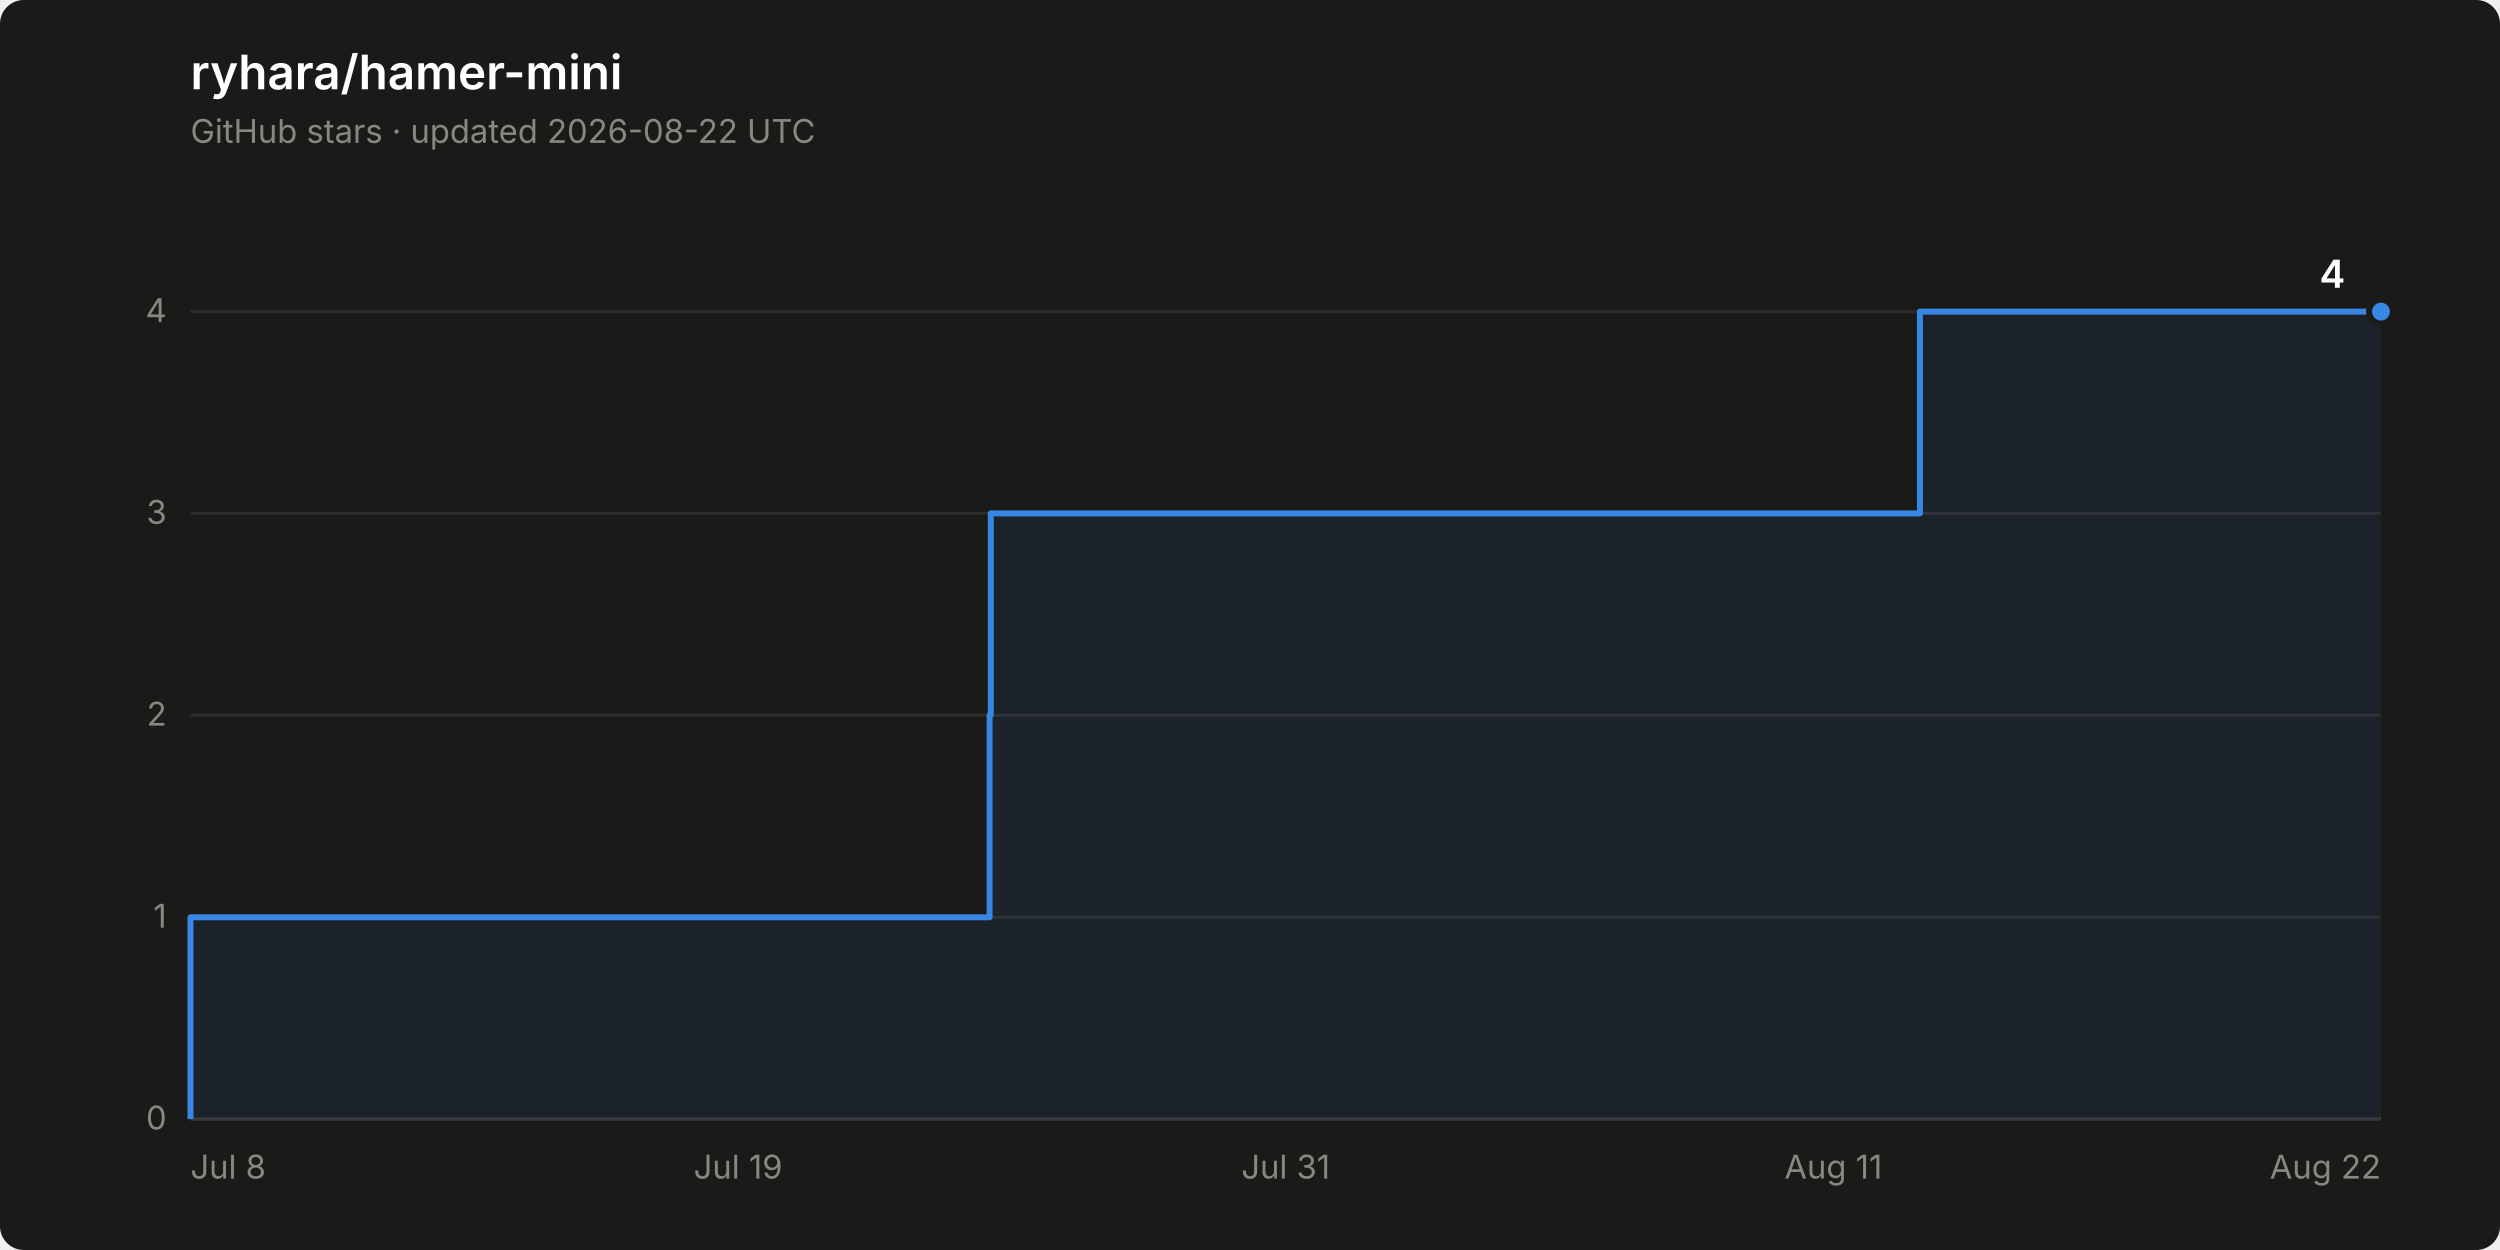
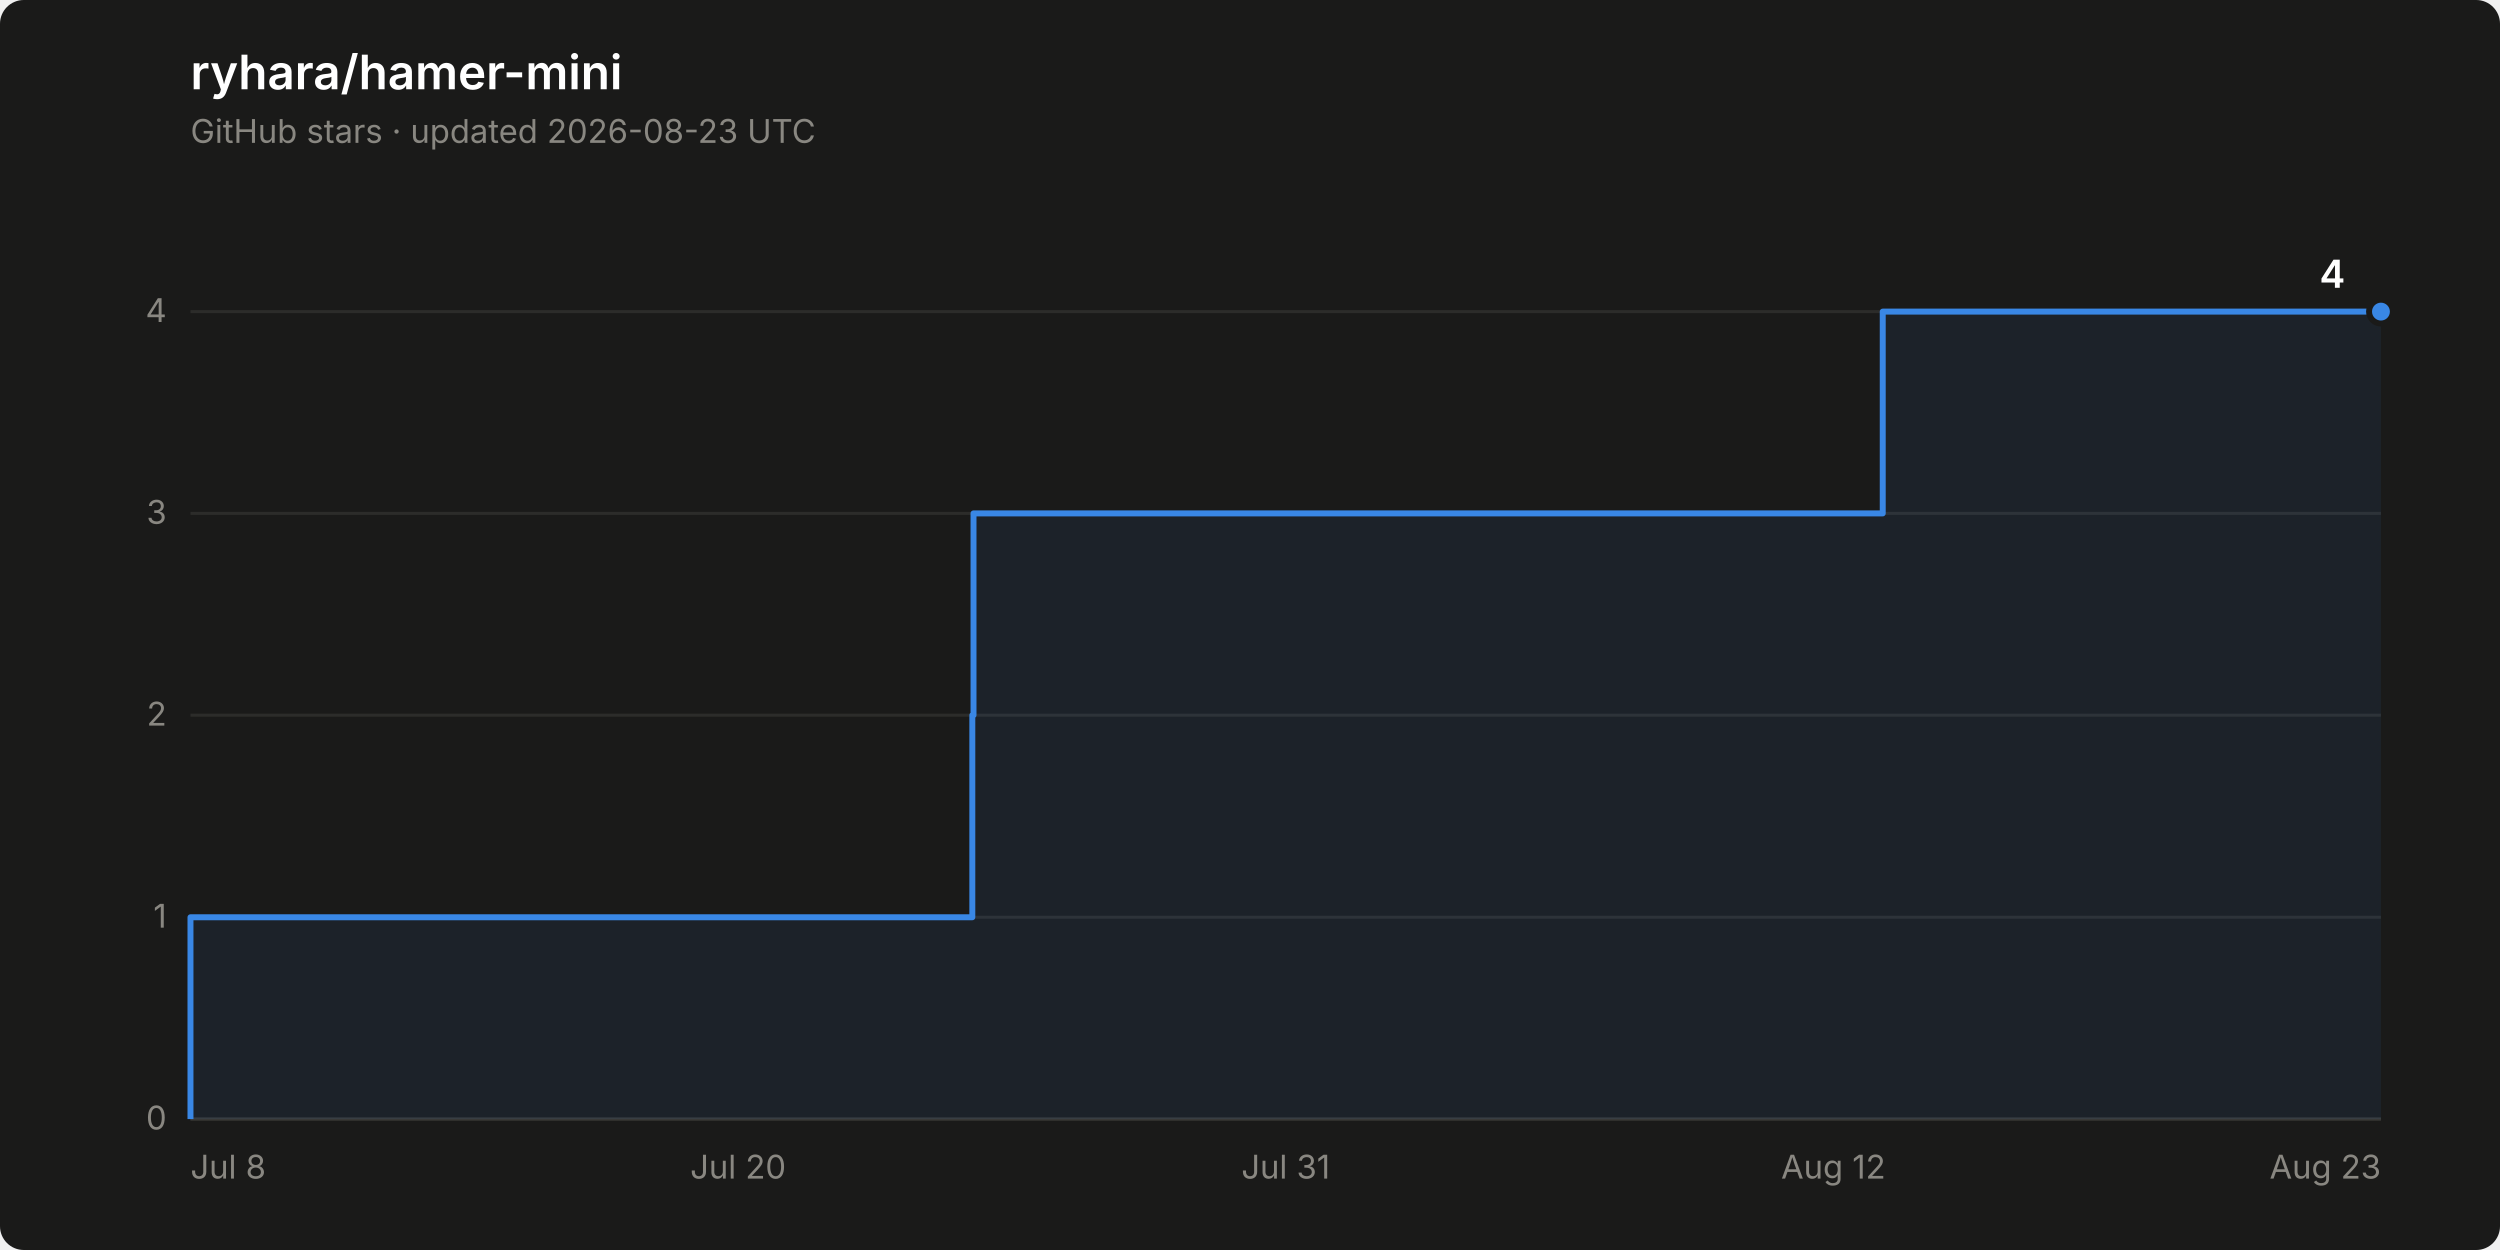
<svg xmlns="http://www.w3.org/2000/svg" width="840" height="420" viewBox="0 0 840 420" role="img" aria-label="Star history of ryhara/hamer-mini: 4 stars">
  <rect width="840" height="420" rx="8" fill="#1a1a19" />
  <text x="64" y="30" font-family="system-ui, -apple-system, &quot;Segoe UI&quot;, sans-serif" font-size="16" font-weight="600" fill="#ffffff">ryhara/hamer-mini</text>
-   <text x="64" y="48" font-family="system-ui, -apple-system, &quot;Segoe UI&quot;, sans-serif" font-size="11" fill="#898781">GitHub stars · updated 2026-08-22 UTC</text>
+   <text x="64" y="48" font-family="system-ui, -apple-system, &quot;Segoe UI&quot;, sans-serif" font-size="11" fill="#898781">GitHub stars · updated 2026-08-23 UTC</text>
  <line x1="64" y1="376.0" x2="800" y2="376.0" stroke="#2c2c2a" stroke-width="1" />
  <text x="56" y="379.5" font-family="system-ui, -apple-system, &quot;Segoe UI&quot;, sans-serif" font-size="11" fill="#898781" text-anchor="end" style="font-variant-numeric: tabular-nums">0</text>
  <line x1="64" y1="308.2" x2="800" y2="308.2" stroke="#2c2c2a" stroke-width="1" />
  <text x="56" y="311.7" font-family="system-ui, -apple-system, &quot;Segoe UI&quot;, sans-serif" font-size="11" fill="#898781" text-anchor="end" style="font-variant-numeric: tabular-nums">1</text>
  <line x1="64" y1="240.3" x2="800" y2="240.3" stroke="#2c2c2a" stroke-width="1" />
  <text x="56" y="243.8" font-family="system-ui, -apple-system, &quot;Segoe UI&quot;, sans-serif" font-size="11" fill="#898781" text-anchor="end" style="font-variant-numeric: tabular-nums">2</text>
  <line x1="64" y1="172.5" x2="800" y2="172.5" stroke="#2c2c2a" stroke-width="1" />
  <text x="56" y="176.0" font-family="system-ui, -apple-system, &quot;Segoe UI&quot;, sans-serif" font-size="11" fill="#898781" text-anchor="end" style="font-variant-numeric: tabular-nums">3</text>
  <line x1="64" y1="104.7" x2="800" y2="104.7" stroke="#2c2c2a" stroke-width="1" />
  <text x="56" y="108.2" font-family="system-ui, -apple-system, &quot;Segoe UI&quot;, sans-serif" font-size="11" fill="#898781" text-anchor="end" style="font-variant-numeric: tabular-nums">4</text>
  <line x1="64" y1="376.0" x2="800" y2="376.0" stroke="#383835" stroke-width="1" />
  <text x="64.0" y="396" font-family="system-ui, -apple-system, &quot;Segoe UI&quot;, sans-serif" font-size="11" fill="#898781" text-anchor="start">Jul 8</text>
-   <text x="248.0" y="396" font-family="system-ui, -apple-system, &quot;Segoe UI&quot;, sans-serif" font-size="11" fill="#898781" text-anchor="middle">Jul 19</text>
+   <text x="248.0" y="396" font-family="system-ui, -apple-system, &quot;Segoe UI&quot;, sans-serif" font-size="11" fill="#898781" text-anchor="middle">Jul 20</text>
  <text x="432.0" y="396" font-family="system-ui, -apple-system, &quot;Segoe UI&quot;, sans-serif" font-size="11" fill="#898781" text-anchor="middle">Jul 31</text>
-   <text x="616.0" y="396" font-family="system-ui, -apple-system, &quot;Segoe UI&quot;, sans-serif" font-size="11" fill="#898781" text-anchor="middle">Aug 11</text>
-   <text x="800.0" y="396" font-family="system-ui, -apple-system, &quot;Segoe UI&quot;, sans-serif" font-size="11" fill="#898781" text-anchor="end">Aug 22</text>
-   <path d="M 64.0 376.0 L 64.0 308.2 L 332.5 308.2 L 332.5 240.3 L 332.9 240.3 L 332.9 172.5 L 645.1 172.5 L 645.1 104.7 L 800.0 104.7 L 800.0 376.0 Z" fill="#3987e5" fill-opacity="0.08" stroke="none" />
-   <path d="M 64.0 376.0 L 64.0 308.2 L 332.5 308.2 L 332.5 240.3 L 332.9 240.3 L 332.9 172.5 L 645.1 172.5 L 645.1 104.7 L 800.0 104.7" fill="none" stroke="#3987e5" stroke-width="2" stroke-linejoin="round" />
+   <text x="616.0" y="396" font-family="system-ui, -apple-system, &quot;Segoe UI&quot;, sans-serif" font-size="11" fill="#898781" text-anchor="middle">Aug 12</text>
+   <text x="800.0" y="396" font-family="system-ui, -apple-system, &quot;Segoe UI&quot;, sans-serif" font-size="11" fill="#898781" text-anchor="end">Aug 23</text>
+   <path d="M 64.0 376.0 L 64.0 308.2 L 326.7 308.2 L 326.7 240.3 L 327.1 240.3 L 327.1 172.5 L 632.6 172.5 L 632.6 104.7 L 800.0 104.7 L 800.0 376.0 Z" fill="#3987e5" fill-opacity="0.08" stroke="none" />
+   <path d="M 64.0 376.0 L 64.0 308.2 L 326.7 308.2 L 326.7 240.3 L 327.1 240.3 L 327.1 172.5 L 632.6 172.5 L 632.6 104.7 L 800.0 104.7" fill="none" stroke="#3987e5" stroke-width="2" stroke-linejoin="round" />
  <circle cx="800.0" cy="104.7" r="4" fill="#3987e5" stroke="#1a1a19" stroke-width="2" />
  <text x="788.0" y="96.7" font-family="system-ui, -apple-system, &quot;Segoe UI&quot;, sans-serif" font-size="13" font-weight="600" fill="#ffffff" text-anchor="end" style="font-variant-numeric: tabular-nums">4</text>
</svg>
